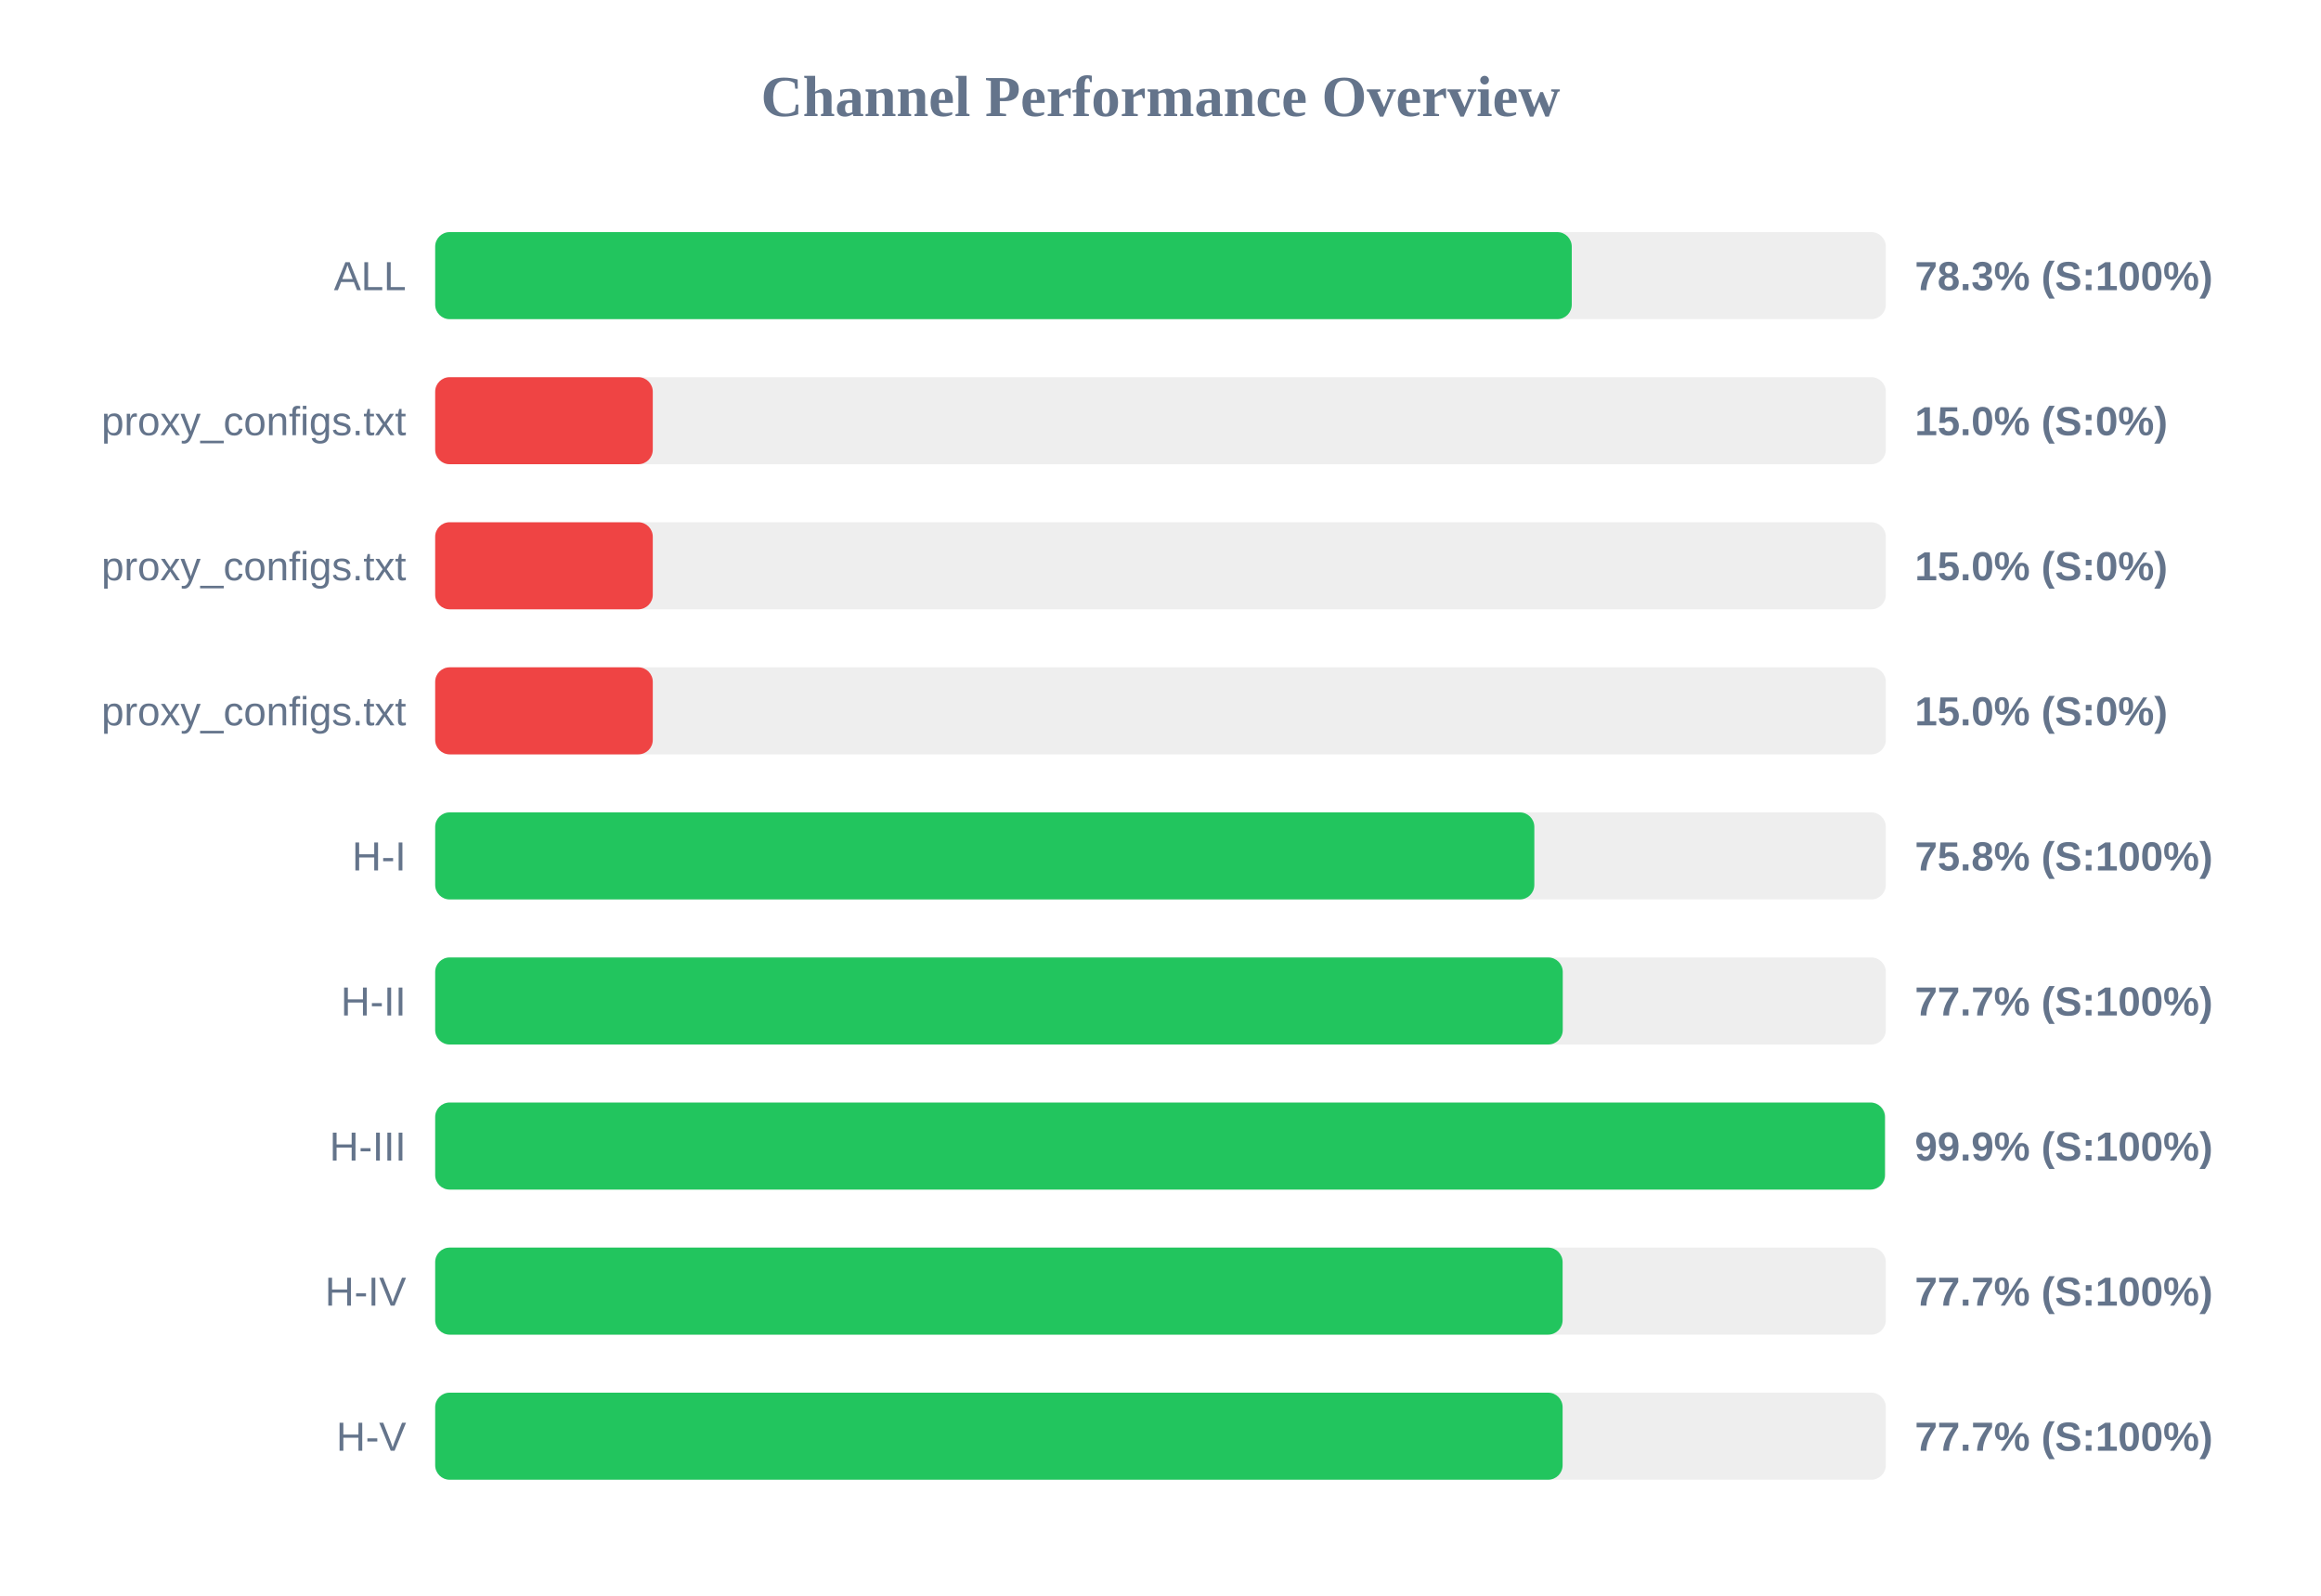
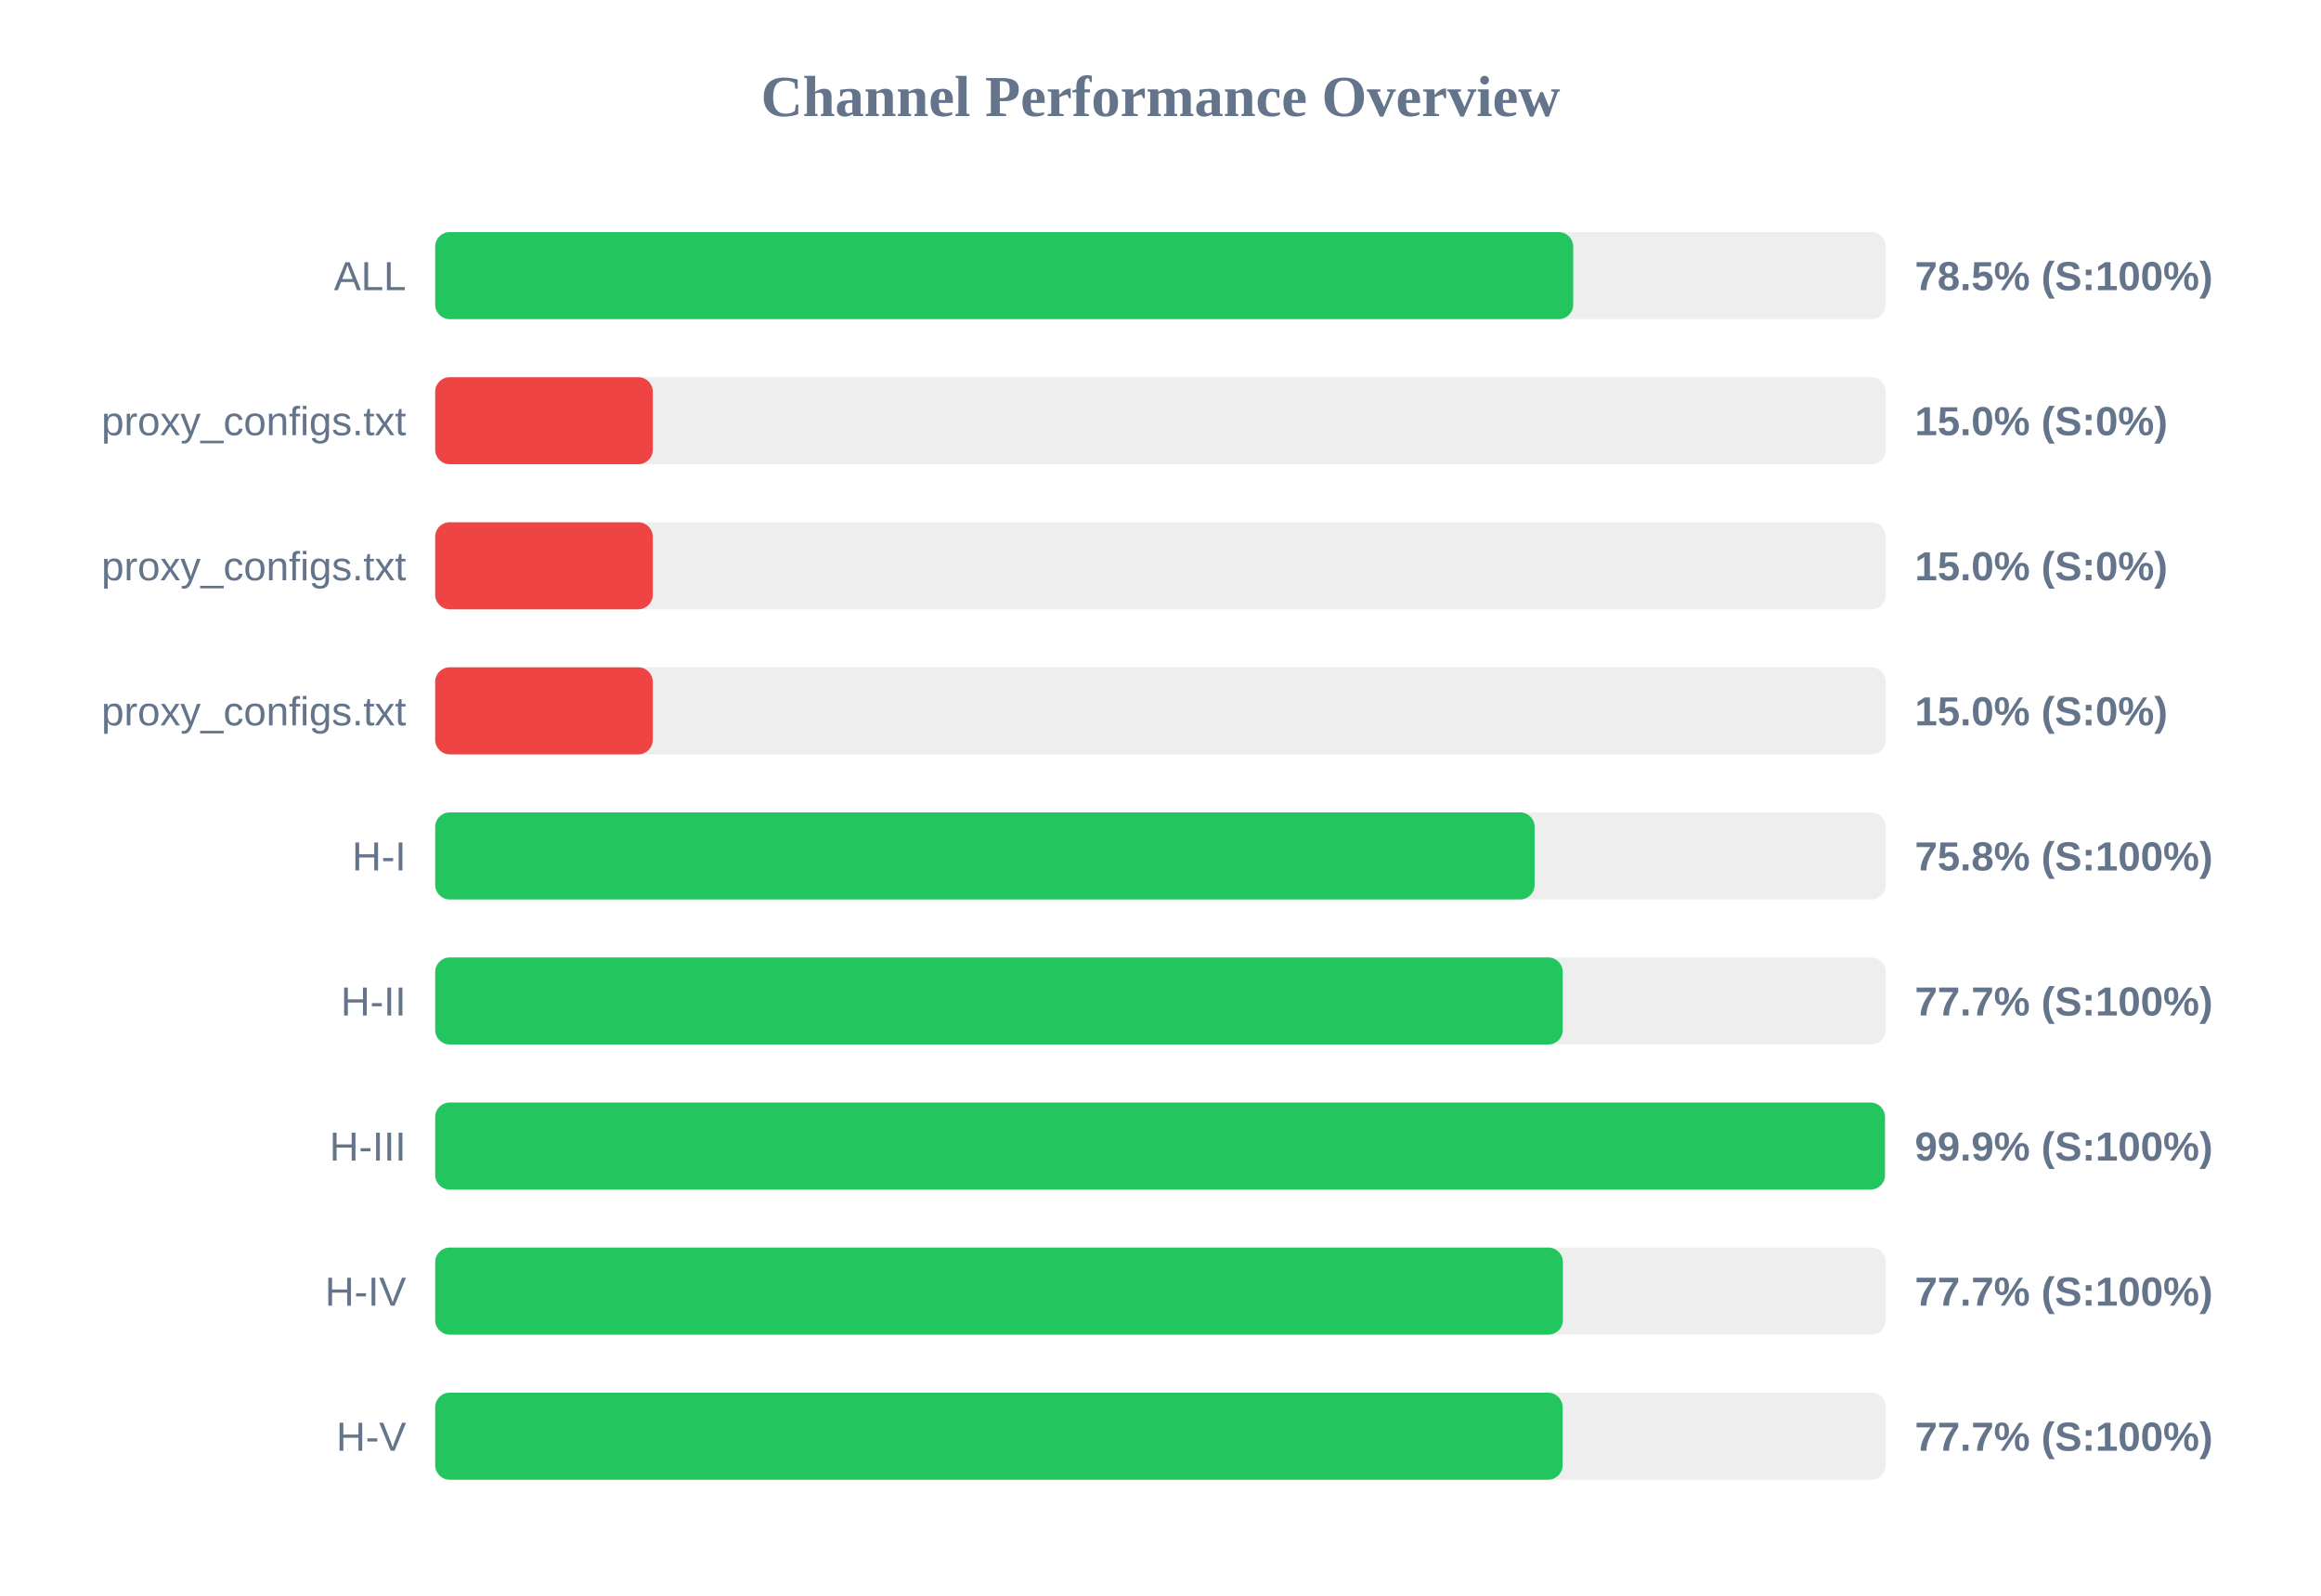
<svg xmlns="http://www.w3.org/2000/svg" width="800" height="550" version="1.1">
  <style>
        .row { font: 14px Arial; fill: #64748b; }
        .score { font: bold 14px Arial; fill: #64748b; }
    </style>
  <text x="400" y="40" text-anchor="middle" font-size="20px" font-weight="bold" fill="#64748b">Channel Performance Overview</text>
  <rect x="150" y="80" width="500" height="30" fill="#eee" rx="5" />
-   <rect x="150" y="80" width="391.75" height="30" fill="#22c55e" rx="5" />
+   <rect x="150" y="80" width="392.25" height="30" fill="#22c55e" rx="5" />
  <text x="140" y="100" text-anchor="end" class="row">ALL</text>
-   <text x="660" y="100" text-anchor="start" class="score">78.3% (S:100%)</text>
+   <text x="660" y="100" text-anchor="start" class="score">78.5% (S:100%)</text>
  <rect x="150" y="130" width="500" height="30" fill="#eee" rx="5" />
  <rect x="150" y="130" width="75.0" height="30" fill="#ef4444" rx="5" />
  <text x="140" y="150" text-anchor="end" class="row">proxy_configs.txt</text>
  <text x="660" y="150" text-anchor="start" class="score">15.0% (S:0%)</text>
  <rect x="150" y="180" width="500" height="30" fill="#eee" rx="5" />
  <rect x="150" y="180" width="75.0" height="30" fill="#ef4444" rx="5" />
  <text x="140" y="200" text-anchor="end" class="row">proxy_configs.txt</text>
  <text x="660" y="200" text-anchor="start" class="score">15.0% (S:0%)</text>
  <rect x="150" y="230" width="500" height="30" fill="#eee" rx="5" />
  <rect x="150" y="230" width="75.0" height="30" fill="#ef4444" rx="5" />
  <text x="140" y="250" text-anchor="end" class="row">proxy_configs.txt</text>
  <text x="660" y="250" text-anchor="start" class="score">15.0% (S:0%)</text>
  <rect x="150" y="280" width="500" height="30" fill="#eee" rx="5" />
-   <rect x="150" y="280" width="378.85" height="30" fill="#22c55e" rx="5" />
+   <rect x="150" y="280" width="378.95" height="30" fill="#22c55e" rx="5" />
  <text x="140" y="300" text-anchor="end" class="row">H-I</text>
  <text x="660" y="300" text-anchor="start" class="score">75.8% (S:100%)</text>
  <rect x="150" y="330" width="500" height="30" fill="#eee" rx="5" />
  <rect x="150" y="330" width="388.65" height="30" fill="#22c55e" rx="5" />
  <text x="140" y="350" text-anchor="end" class="row">H-II</text>
  <text x="660" y="350" text-anchor="start" class="score">77.7% (S:100%)</text>
  <rect x="150" y="380" width="500" height="30" fill="#eee" rx="5" />
  <rect x="150" y="380" width="499.7" height="30" fill="#22c55e" rx="5" />
  <text x="140" y="400" text-anchor="end" class="row">H-III</text>
  <text x="660" y="400" text-anchor="start" class="score">99.9% (S:100%)</text>
  <rect x="150" y="430" width="500" height="30" fill="#eee" rx="5" />
-   <rect x="150" y="430" width="388.6" height="30" fill="#22c55e" rx="5" />
+   <rect x="150" y="430" width="388.7" height="30" fill="#22c55e" rx="5" />
  <text x="140" y="450" text-anchor="end" class="row">H-IV</text>
  <text x="660" y="450" text-anchor="start" class="score">77.7% (S:100%)</text>
  <rect x="150" y="480" width="500" height="30" fill="#eee" rx="5" />
  <rect x="150" y="480" width="388.6" height="30" fill="#22c55e" rx="5" />
  <text x="140" y="500" text-anchor="end" class="row">H-V</text>
  <text x="660" y="500" text-anchor="start" class="score">77.7% (S:100%)</text>
</svg>
